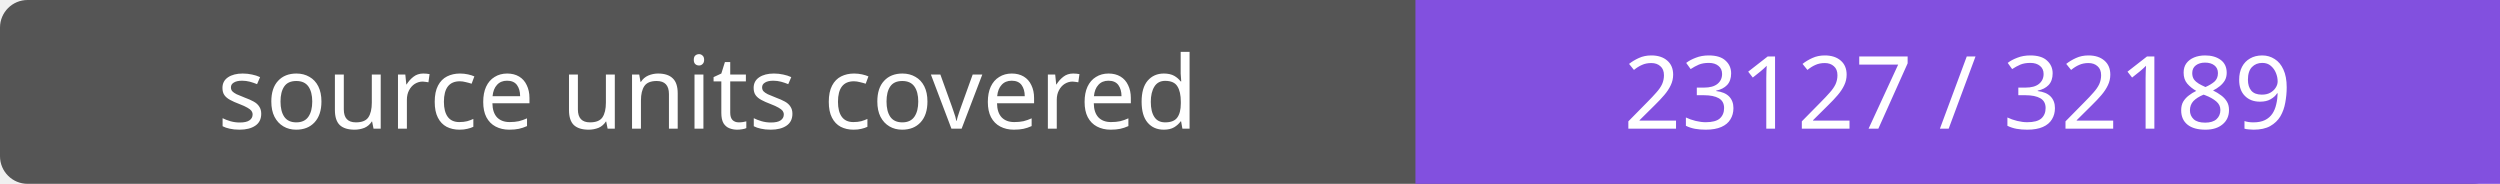
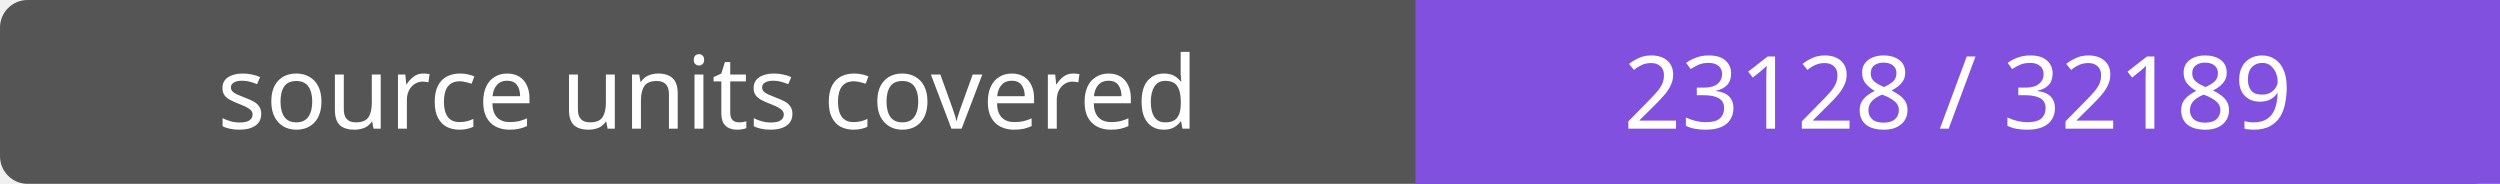
- <svg xmlns="http://www.w3.org/2000/svg" width="272" height="20" role="img" aria-label="source units covered: 23127 / 32189">
+ <svg xmlns="http://www.w3.org/2000/svg" width="272" height="20" role="img" aria-label="source units covered: 23128 / 32189">
  <rect width="272" height="20" rx="3" fill="#555" />
  <path fill="#8250df" d="M154 0h118v20H154z" />
  <g fill="#fff" text-anchor="middle" font-family="Verdana,sans-serif" font-size="11">
    <text x="77.0" y="14">source units covered</text>
-     <text x="213.0" y="14">23127 / 32189</text>
+     <text x="213.0" y="14">23128 / 32189</text>
  </g>
</svg>
